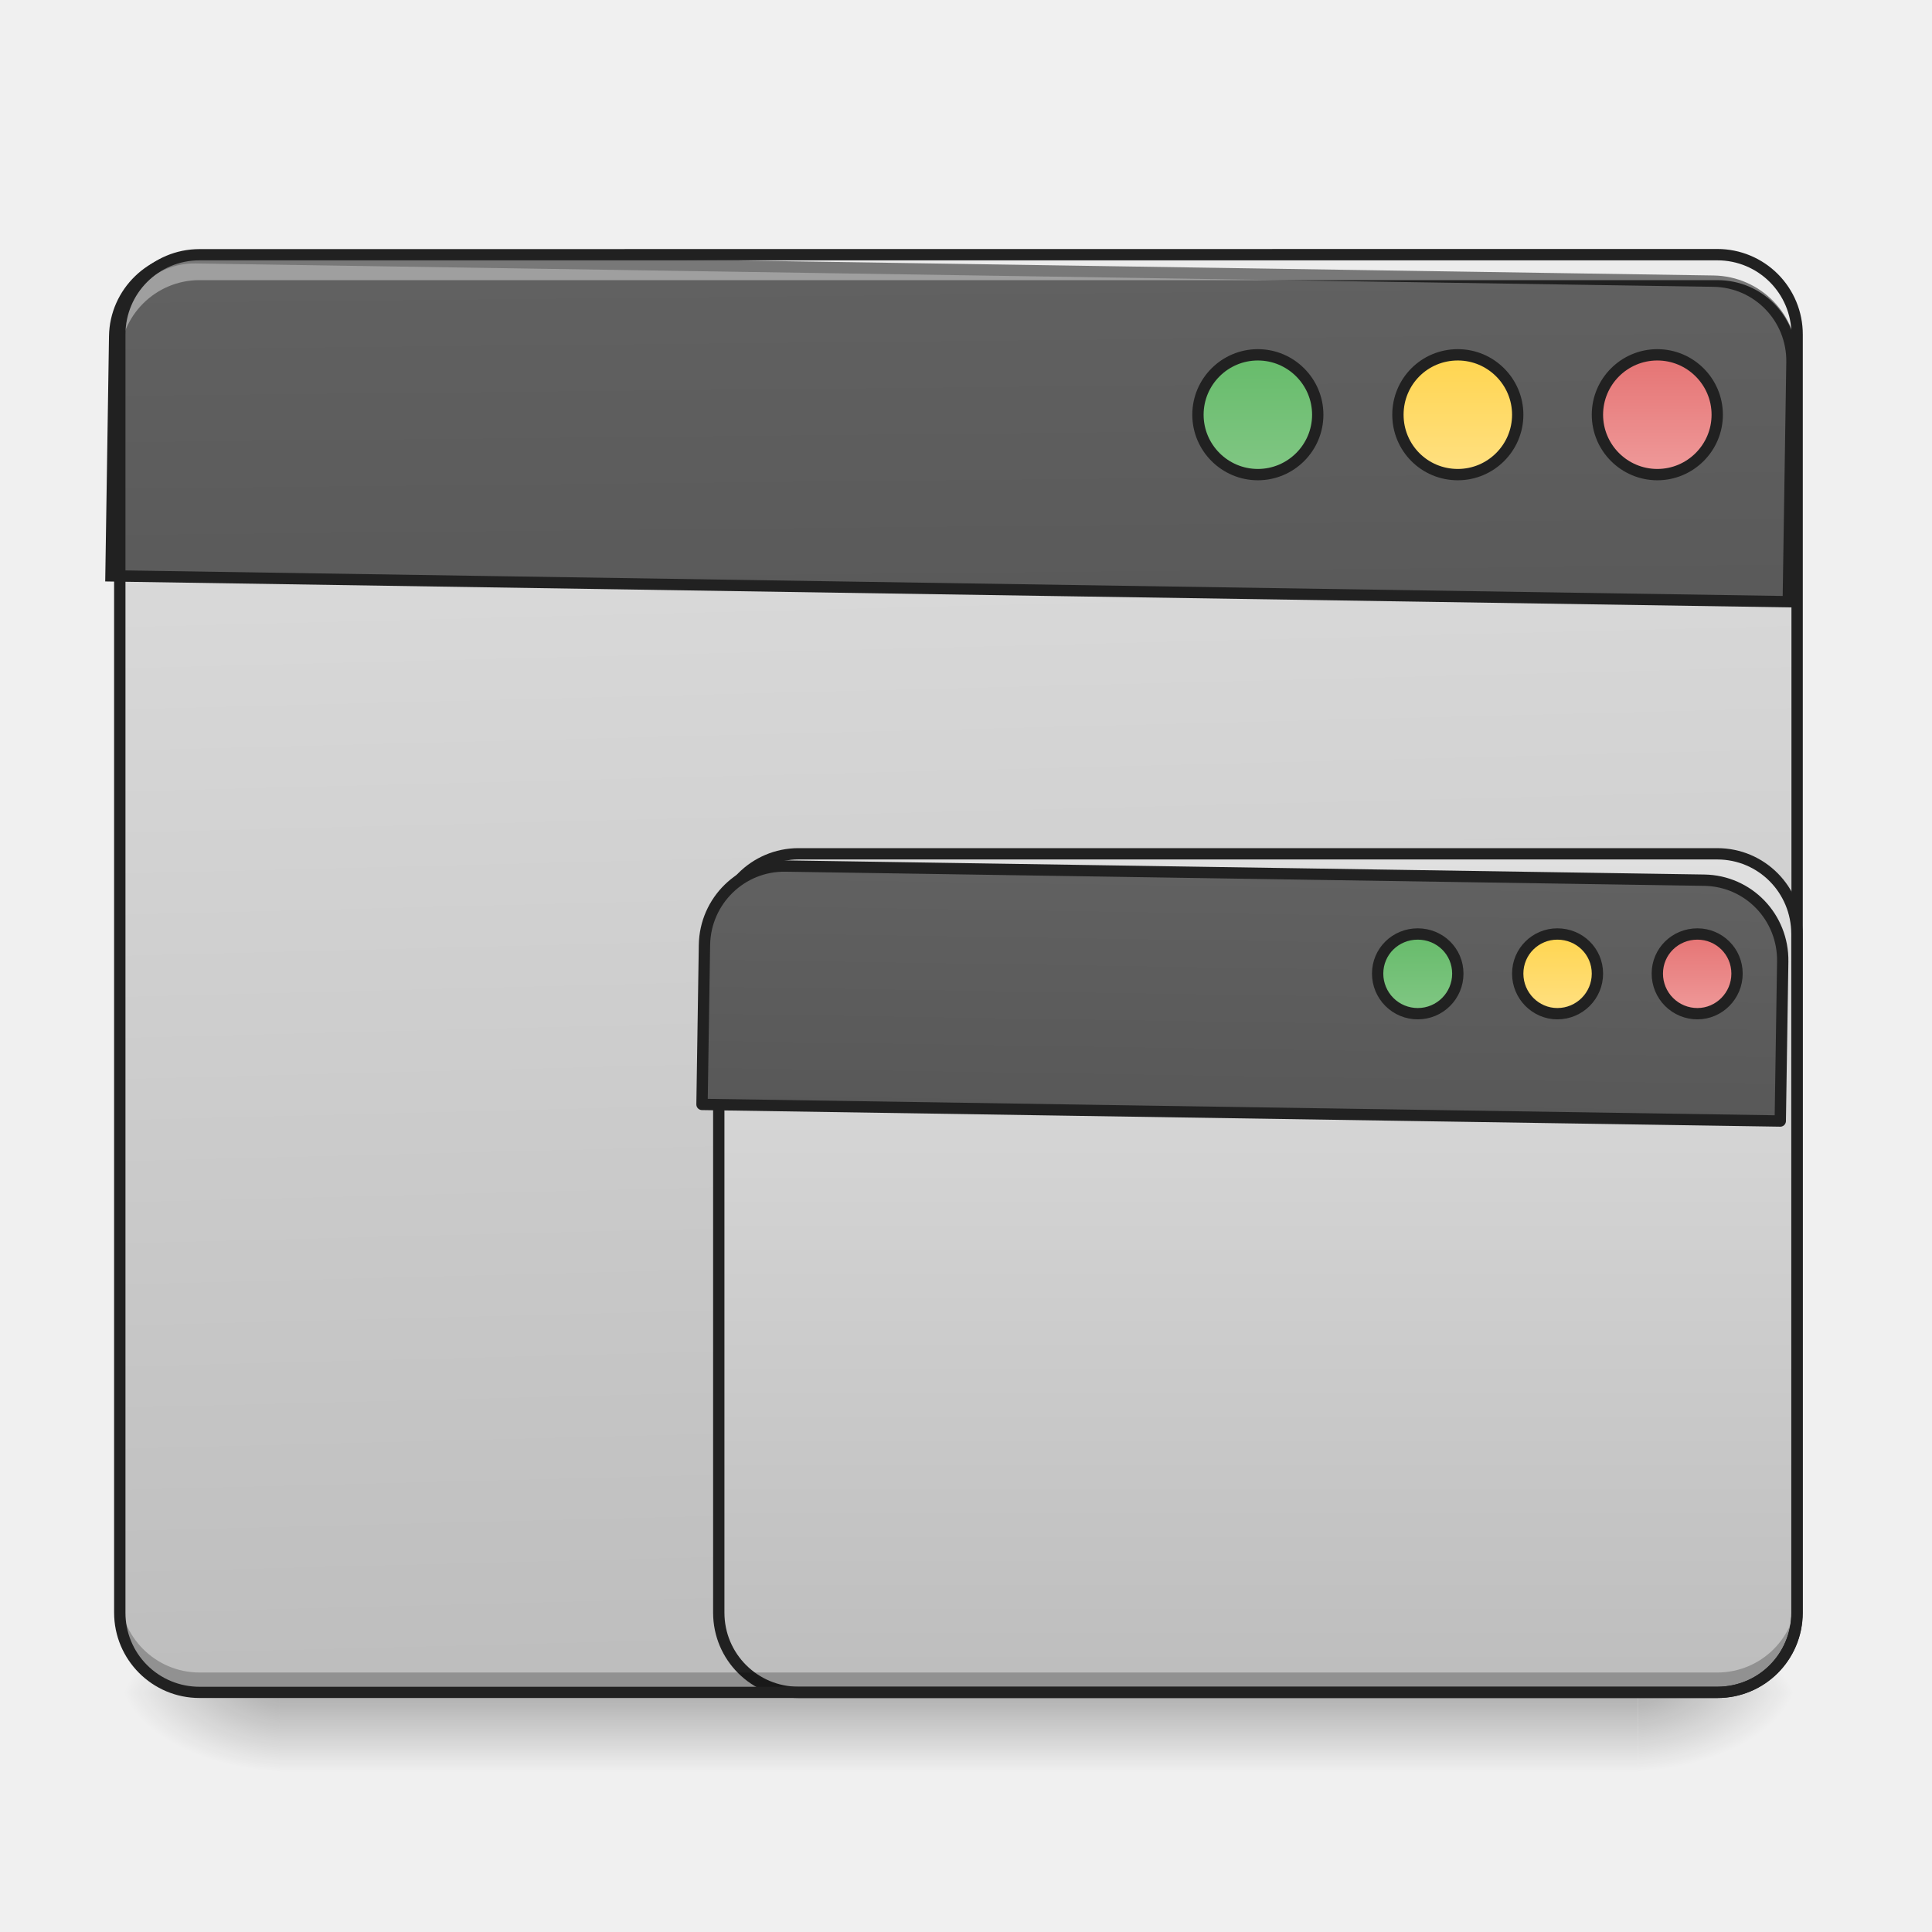
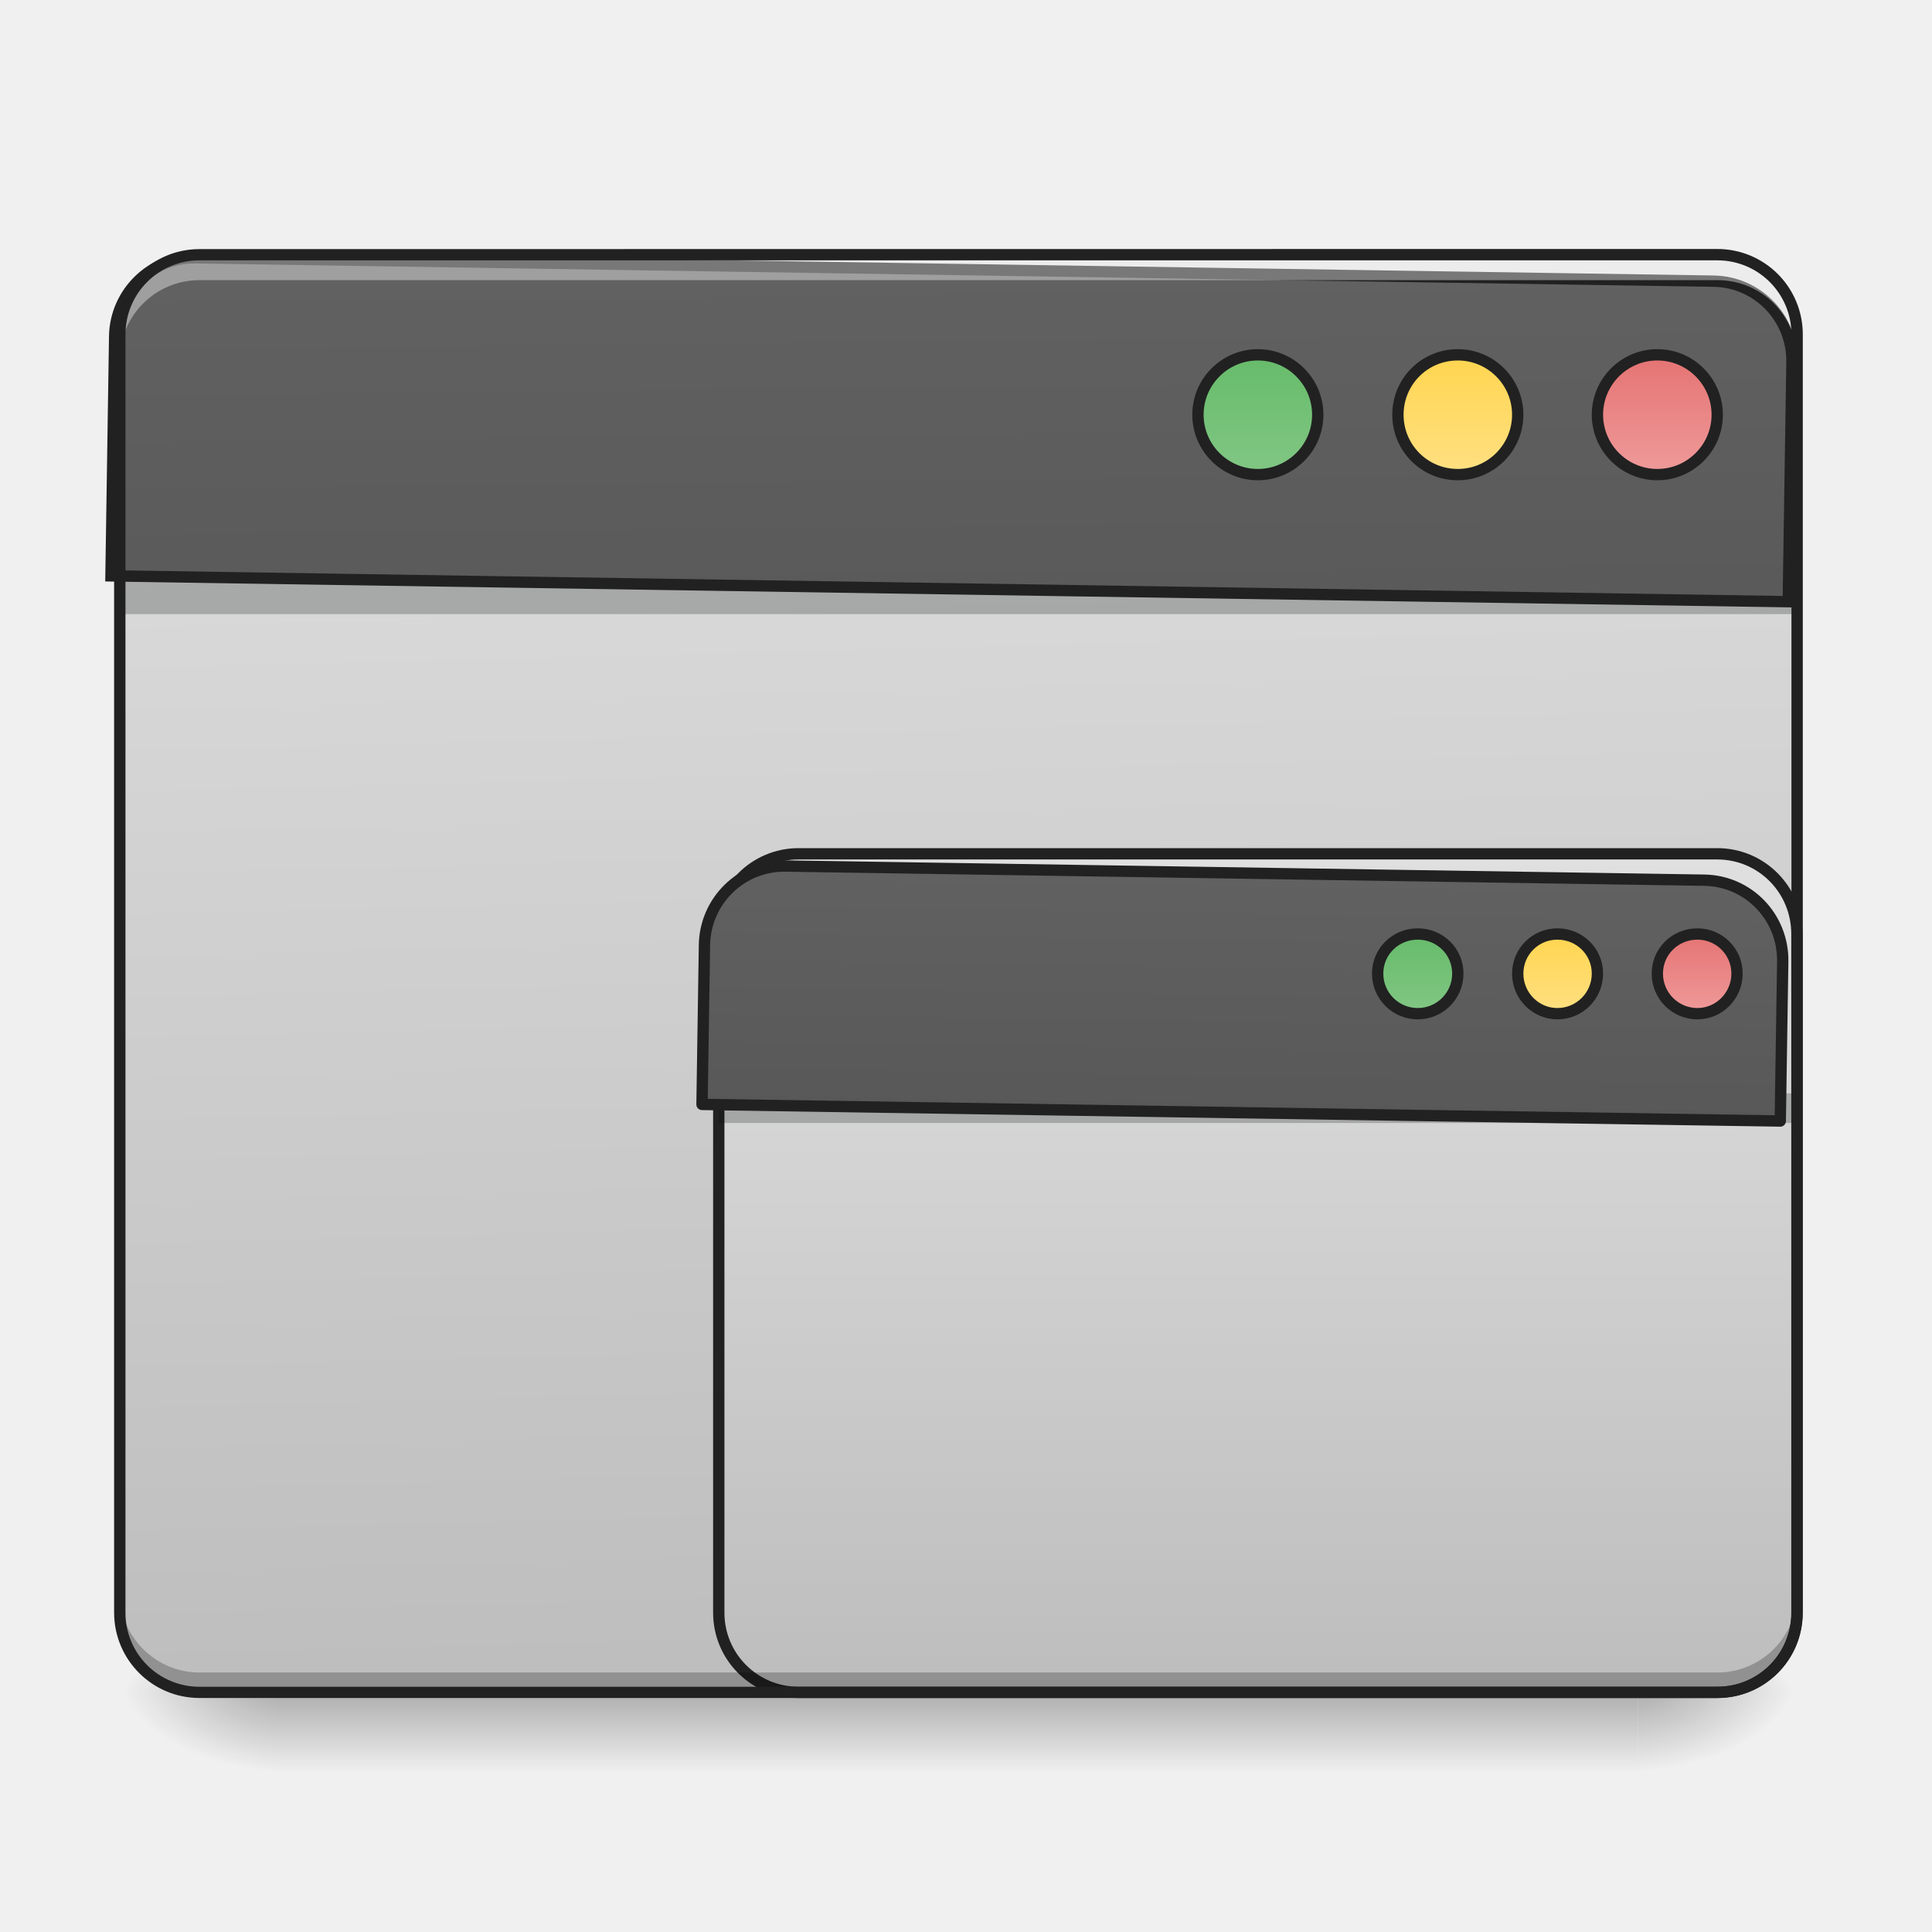
<svg xmlns="http://www.w3.org/2000/svg" width="16pt" height="16pt" viewBox="0 0 16 16">
  <defs>
    <linearGradient id="a" gradientUnits="userSpaceOnUse" x1="254" y1="233.5" x2="254" y2="254.667" gradientTransform="matrix(.03125 0 0 .03125 0 6.72)">
      <stop offset="0" stop-opacity=".275" />
      <stop offset="1" stop-opacity="0" />
    </linearGradient>
    <radialGradient id="b" gradientUnits="userSpaceOnUse" cx="450.909" cy="189.579" fx="450.909" fy="189.579" r="21.167" gradientTransform="matrix(0 -.03907 -.07032 0 26.727 31.798)">
      <stop offset="0" stop-opacity=".314" />
      <stop offset=".222" stop-opacity=".275" />
      <stop offset="1" stop-opacity="0" />
    </radialGradient>
    <radialGradient id="c" gradientUnits="userSpaceOnUse" cx="450.909" cy="189.579" fx="450.909" fy="189.579" r="21.167" gradientTransform="matrix(0 .03907 .07032 0 -10.85 -3.764)">
      <stop offset="0" stop-opacity=".314" />
      <stop offset=".222" stop-opacity=".275" />
      <stop offset="1" stop-opacity="0" />
    </radialGradient>
    <radialGradient id="d" gradientUnits="userSpaceOnUse" cx="450.909" cy="189.579" fx="450.909" fy="189.579" r="21.167" gradientTransform="matrix(0 -.03907 .07032 0 -10.85 31.798)">
      <stop offset="0" stop-opacity=".314" />
      <stop offset=".222" stop-opacity=".275" />
      <stop offset="1" stop-opacity="0" />
    </radialGradient>
    <radialGradient id="e" gradientUnits="userSpaceOnUse" cx="450.909" cy="189.579" fx="450.909" fy="189.579" r="21.167" gradientTransform="matrix(0 .03907 -.07032 0 26.727 -3.764)">
      <stop offset="0" stop-opacity=".314" />
      <stop offset=".222" stop-opacity=".275" />
      <stop offset="1" stop-opacity="0" />
    </radialGradient>
    <linearGradient id="f" gradientUnits="userSpaceOnUse" x1="306.917" y1="-25.792" x2="305.955" y2="-135.329" gradientTransform="matrix(.03767 0 0 .1087 -2.927 16.82)">
      <stop offset="0" stop-color="#bdbdbd" />
      <stop offset="1" stop-color="#e0e0e0" />
    </linearGradient>
    <linearGradient id="g" gradientUnits="userSpaceOnUse" x1="349.25" y1="233.5" x2="349.25" y2="11.25">
      <stop offset="0" stop-color="#bdbdbd" />
      <stop offset="1" stop-color="#e0e0e0" />
    </linearGradient>
    <linearGradient id="h" gradientUnits="userSpaceOnUse" x1="306.917" y1="-25.792" x2="305.955" y2="-135.329" gradientTransform="matrix(4.55614 0 0 13.14618 -353.973 2034.18)">
      <stop offset="0" stop-color="#424242" />
      <stop offset="1" stop-color="#616161" />
    </linearGradient>
    <linearGradient id="i" gradientUnits="userSpaceOnUse" x1="1320" y1="1695.118" x2="1320" y2="855.118">
      <stop offset="0" stop-color="#424242" />
      <stop offset="1" stop-color="#616161" />
    </linearGradient>
    <linearGradient id="j" gradientUnits="userSpaceOnUse" x1="349.25" y1="-158.083" x2="349.25" y2="-115.75" gradientTransform="matrix(.75 0 0 .75 71.438 -2.48)">
      <stop offset="0" stop-color="#66bb6a" />
      <stop offset="1" stop-color="#81c784" />
    </linearGradient>
    <linearGradient id="k" gradientUnits="userSpaceOnUse" x1="349.25" y1="-158.083" x2="349.25" y2="-115.75" gradientTransform="matrix(.75 0 0 .75 124.354 -2.479)">
      <stop offset="0" stop-color="#ffd54f" />
      <stop offset="1" stop-color="#ffe082" />
    </linearGradient>
    <linearGradient id="l" gradientUnits="userSpaceOnUse" x1="349.25" y1="-158.083" x2="349.25" y2="-115.75" gradientTransform="matrix(.75 0 0 .75 177.27 -2.48)">
      <stop offset="0" stop-color="#e57373" />
      <stop offset="1" stop-color="#ef9a9a" />
    </linearGradient>
    <linearGradient id="m" gradientUnits="userSpaceOnUse" x1="349.25" y1="-158.083" x2="349.25" y2="-115.75" gradientTransform="matrix(.5 0 0 .5 201.083 111.458)">
      <stop offset="0" stop-color="#66bb6a" />
      <stop offset="1" stop-color="#81c784" />
    </linearGradient>
    <linearGradient id="n" gradientUnits="userSpaceOnUse" x1="349.25" y1="-158.083" x2="349.25" y2="-115.75" gradientTransform="matrix(.5 0 0 .5 238.125 111.458)">
      <stop offset="0" stop-color="#ffd54f" />
      <stop offset="1" stop-color="#ffe082" />
    </linearGradient>
    <linearGradient id="o" gradientUnits="userSpaceOnUse" x1="349.25" y1="-158.083" x2="349.25" y2="-115.75" gradientTransform="matrix(.5 0 0 .5 275.167 111.458)">
      <stop offset="0" stop-color="#e57373" />
      <stop offset="1" stop-color="#ef9a9a" />
    </linearGradient>
  </defs>
  <path d="M2.316 14.016h11.246v.664H2.316zm0 0" fill="url(#a)" />
  <path d="M13.563 14.016h1.32v-.66h-1.32zm0 0" fill="url(#b)" />
  <path d="M2.316 14.016H.992v.664h1.324zm0 0" fill="url(#c)" />
  <path d="M2.316 14.016H.992v-.66h1.324zm0 0" fill="url(#d)" />
  <path d="M13.563 14.016h1.32v.664h-1.32zm0 0" fill="url(#e)" />
  <path d="M1.652 2.11h12.57a.66.66 0 0 1 .66.66v10.585c0 .368-.292.66-.66.66H1.653a.66.66 0 0 1-.66-.66V2.77c0-.364.297-.66.66-.66zm0 0" fill="url(#f)" />
+   <path d="M.992 4.754h13.89v.332H.993zm0 0" fill="#0a0d0e" fill-opacity=".235" />
  <path d="M211.605 11.228h243.477c11.748 0 21.123 9.5 21.123 21.248v179.858c0 11.75-9.375 21.123-21.123 21.123H211.605c-11.624 0-21.123-9.374-21.123-21.123V32.476c0-11.749 9.499-21.248 21.123-21.248zm0 0" transform="matrix(.03125 0 0 .03125 0 6.72)" fill="url(#g)" stroke-width="3" stroke-linecap="round" stroke-linejoin="round" stroke="#212121" />
+   <path d="M5.953 9.055h8.93V9.3h-8.93zm0 0" fill="#0a0d0e" fill-opacity=".235" />
  <path d="M1.652 14.023a.662.662 0 0 1-.66-.66v-.172c0 .364.297.66.66.66h12.57a.66.66 0 0 0 .66-.66v.172a.66.66 0 0 1-.66.66zm0 0" fill-opacity=".235" />
  <path d="M199.823 255.094c-43.932 0-79.834 35.902-79.834 79.835v239.977h1679.84V334.929c0-43.933-35.43-79.835-79.836-79.835zm0 0" transform="rotate(.882) scale(.00827)" fill="url(#h)" stroke-width="11.339" stroke-linecap="round" stroke="#212121" />
  <path d="M1.652 2.148a.66.66 0 0 0-.66.66v.172a.66.66 0 0 1 .66-.66h12.57c.368 0 .66.293.66.66V2.81a.657.657 0 0 0-.66-.66zm0 0" fill="#fff" fill-opacity=".392" />
  <path d="M799.766 855.037c-43.933 0-79.835 35.902-79.835 80.307v159.67h1079.897v-159.67c0-44.405-35.43-80.307-79.835-80.307zm0 0" transform="rotate(.882) scale(.00827)" fill="url(#i)" stroke-width="11.339" stroke-linecap="round" stroke-linejoin="round" stroke="#212121" />
  <path d="M1.652 2.063a.707.707 0 0 0-.707.707v10.585c0 .391.317.707.707.707h12.57c.391 0 .708-.316.708-.707V2.77a.707.707 0 0 0-.707-.708zm0 .093h12.57c.34 0 .614.274.614.614v10.585c0 .34-.274.614-.613.614H1.653a.612.612 0 0 1-.614-.614V2.77c0-.34.274-.614.613-.614zm0 0" fill="#212121" />
  <path d="M333.343-121.009c8.75 0 15.874 7.124 15.874 15.874 0 8.749-7.125 15.873-15.874 15.873s-15.873-7.124-15.873-15.873c0-8.75 7.124-15.874 15.873-15.874zm0 0" transform="matrix(.03125 0 0 .03125 0 6.72)" fill="url(#j)" stroke-width="3" stroke-linecap="round" stroke="#212121" />
  <path d="M386.338-121.009c8.75 0 15.874 7.124 15.874 15.874 0 8.749-7.125 15.873-15.874 15.873-8.874 0-15.873-7.124-15.873-15.873 0-8.75 6.999-15.874 15.873-15.874zm0 0" transform="matrix(.03125 0 0 .03125 0 6.72)" fill="url(#k)" stroke-width="3" stroke-linecap="round" stroke="#212121" />
  <path d="M439.208-121.009c8.75 0 15.874 7.124 15.874 15.874 0 8.749-7.125 15.873-15.874 15.873-8.75 0-15.873-7.124-15.873-15.873 0-8.75 7.124-15.874 15.873-15.874zm0 0" transform="matrix(.03125 0 0 .03125 0 6.72)" fill="url(#l)" stroke-width="3" stroke-linecap="round" stroke="#212121" />
  <path d="M375.714 32.476c5.875 0 10.624 4.625 10.624 10.5 0 5.874-4.75 10.623-10.624 10.623a10.615 10.615 0 0 1-10.624-10.624c0-5.874 4.75-10.499 10.624-10.499zm0 0" transform="matrix(.03125 0 0 .03125 0 6.72)" fill="url(#m)" stroke-width="3" stroke-linecap="round" stroke="#212121" />
  <path d="M412.71 32.476c5.875 0 10.625 4.625 10.625 10.5 0 5.874-4.75 10.623-10.624 10.623-5.75 0-10.5-4.75-10.5-10.624 0-5.874 4.75-10.499 10.5-10.499zm0 0" transform="matrix(.03125 0 0 .03125 0 6.72)" fill="url(#n)" stroke-width="3" stroke-linecap="round" stroke="#212121" />
  <path d="M449.832 32.476c5.75 0 10.499 4.625 10.499 10.5 0 5.874-4.75 10.623-10.499 10.623a10.615 10.615 0 0 1-10.624-10.624c0-5.874 4.75-10.499 10.624-10.499zm0 0" transform="matrix(.03125 0 0 .03125 0 6.72)" fill="url(#o)" stroke-width="3" stroke-linecap="round" stroke="#212121" />
</svg>
